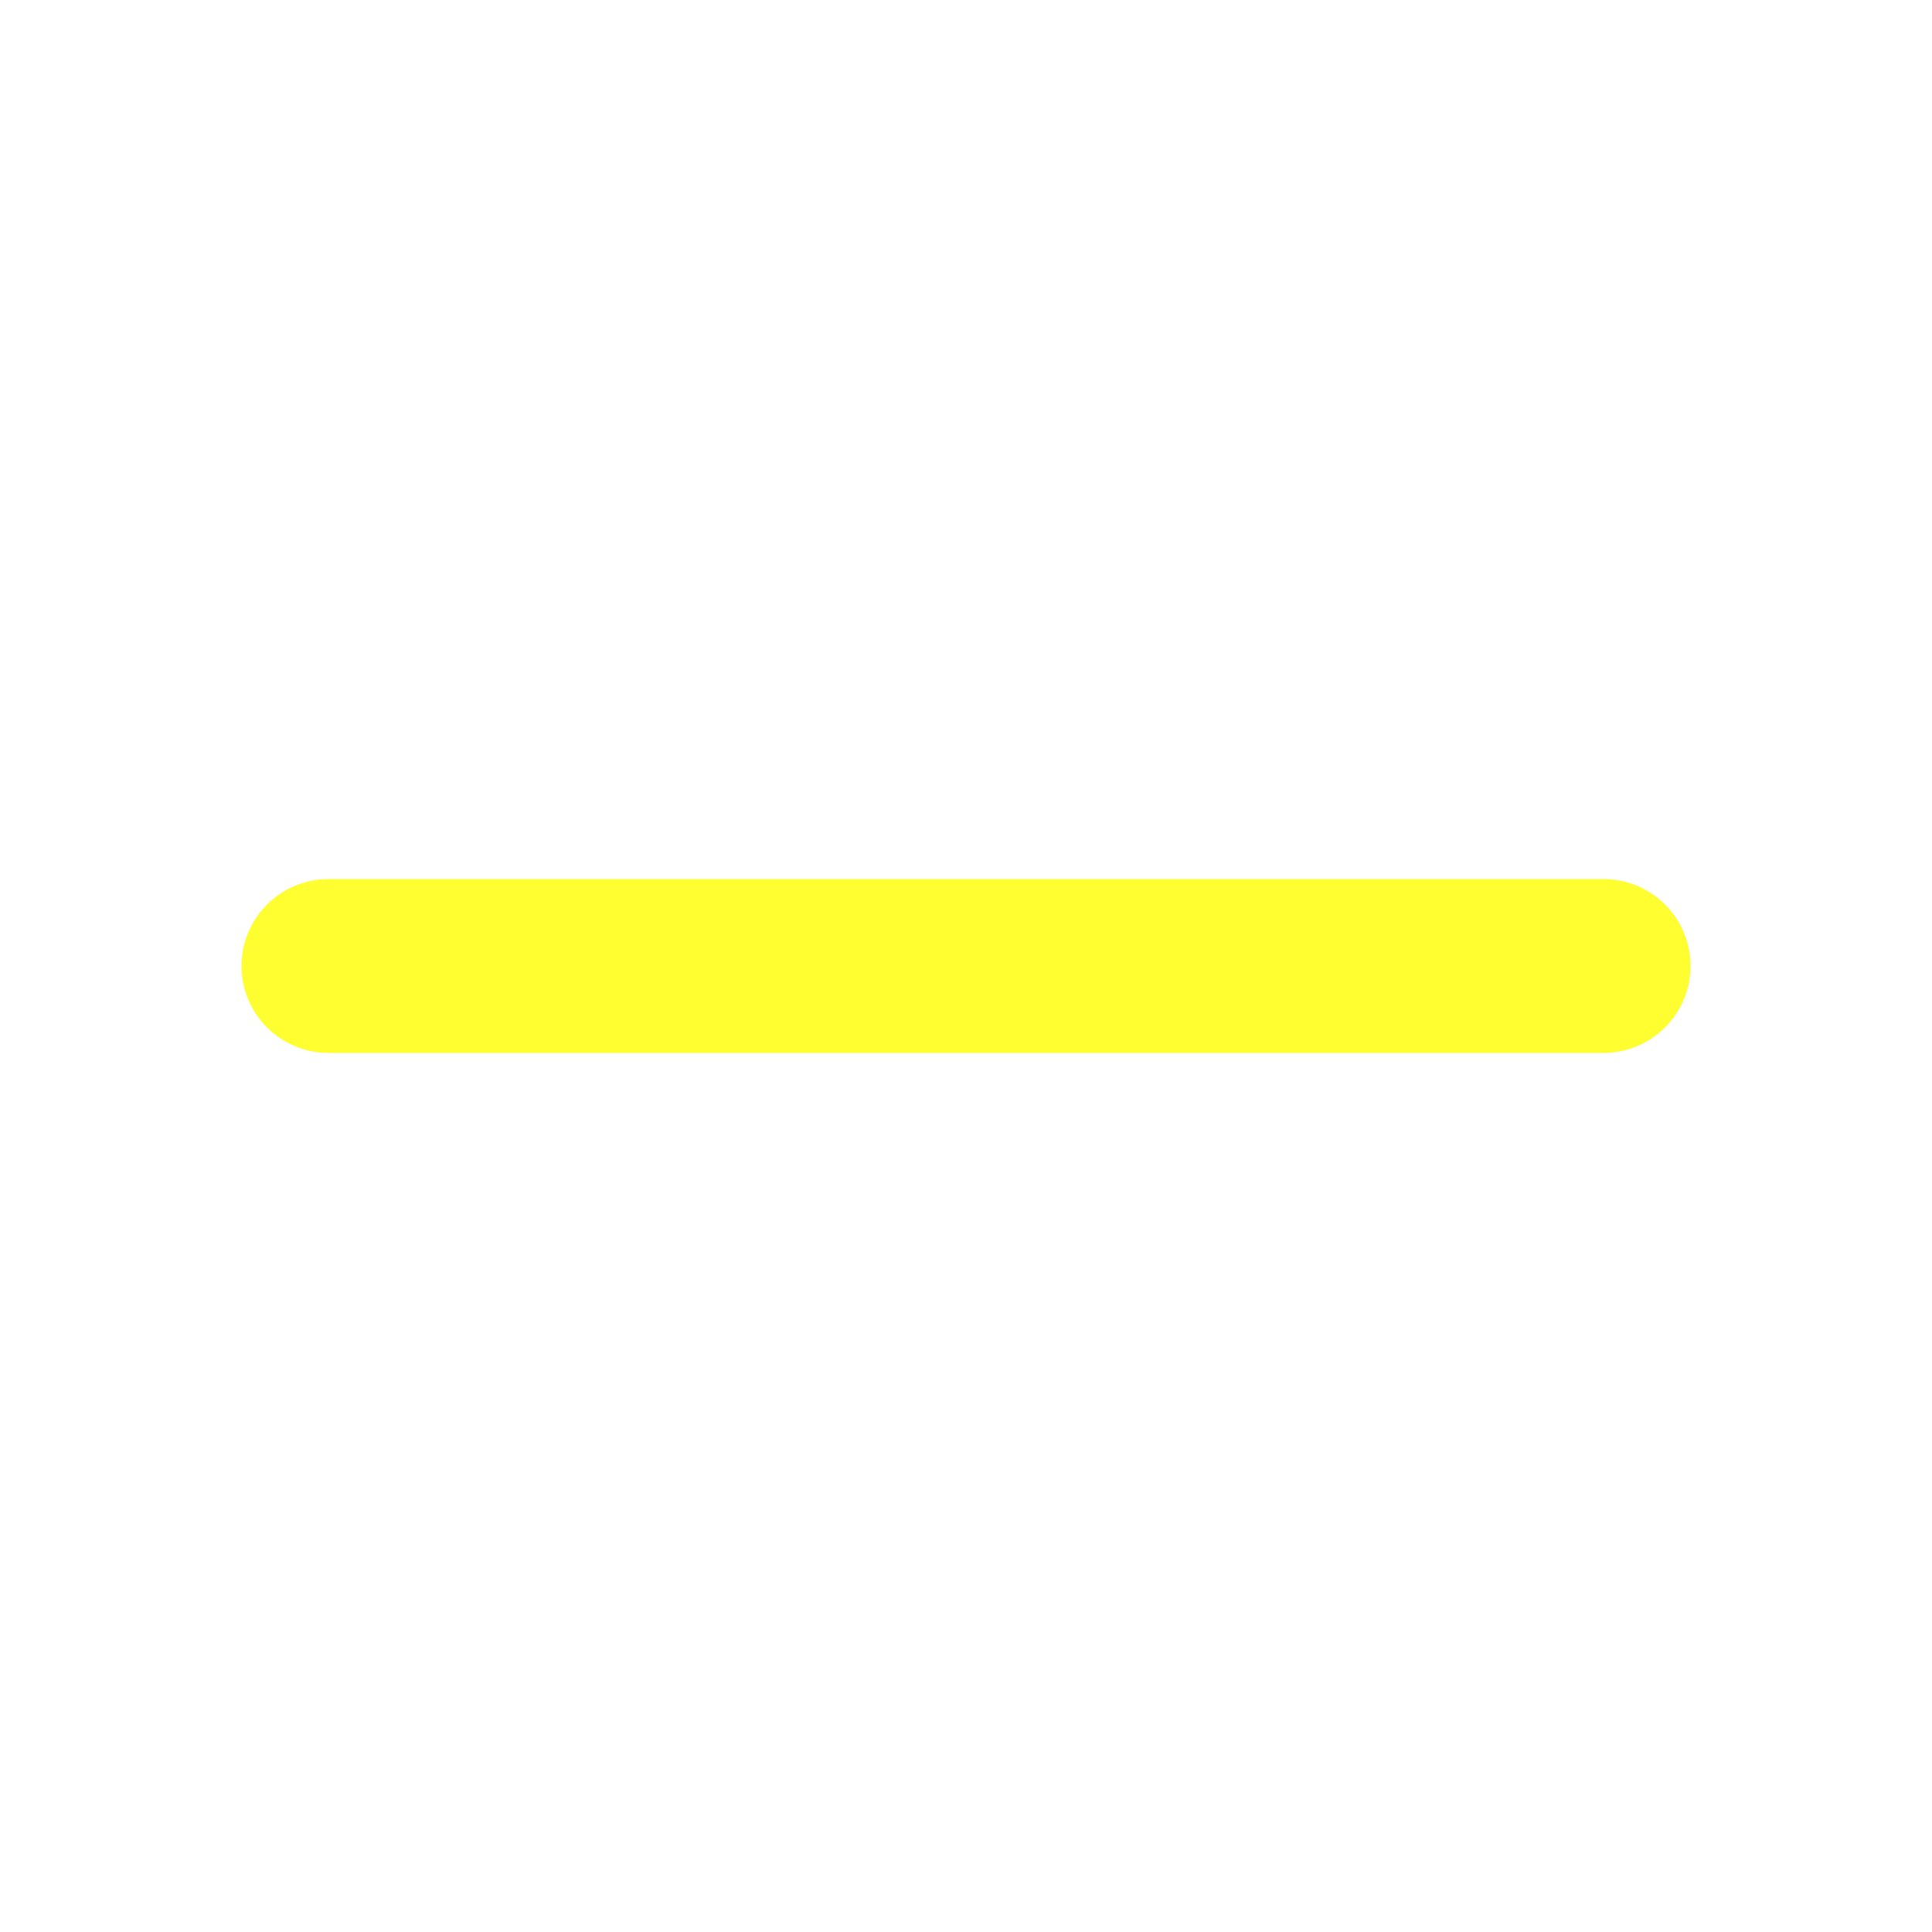
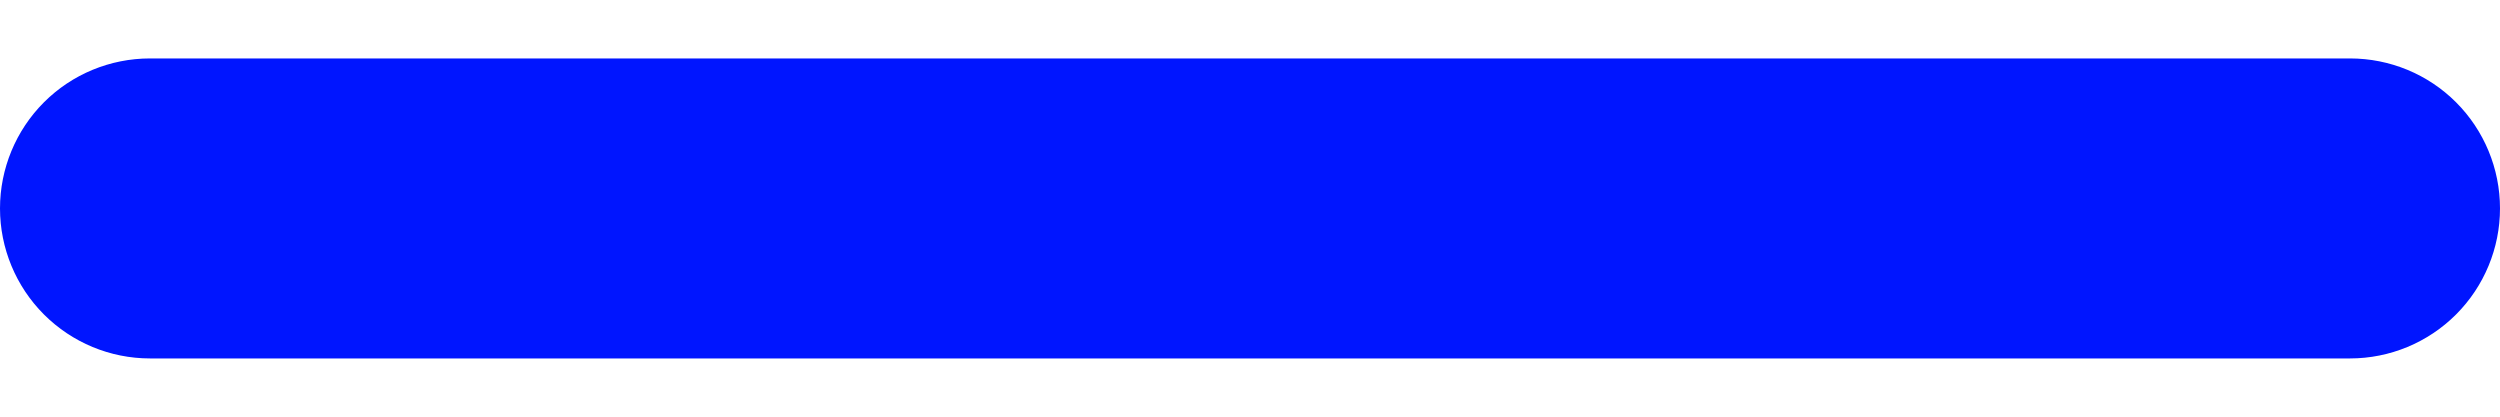
- <svg xmlns="http://www.w3.org/2000/svg" width="32" height="32" viewBox="0 0 32 32" fill="none">
-   <g id="Icons Huge">
-     <path id="Vector" d="M28 16C28 16.382 27.848 16.748 27.578 17.018C27.308 17.288 26.942 17.44 26.56 17.44H16H5.44C5.058 17.44 4.692 17.288 4.422 17.018C4.152 16.748 4 16.382 4 16C4 15.618 4.152 15.252 4.422 14.982C4.692 14.712 5.058 14.56 5.44 14.56H16H26.56C26.942 14.56 27.308 14.712 27.578 14.982C27.848 15.252 28 15.618 28 16Z" fill="#FFFE31" />
-   </g>
+ <svg xmlns="http://www.w3.org/2000/svg" width="24" height="4" viewBox="0 0 24 4" fill="none">
+   <path d="M24 2.001C24 2.382 23.848 2.749 23.578 3.019C23.308 3.289 22.942 3.441 22.56 3.441H12H1.44C1.058 3.441 0.692 3.289 0.422 3.019C0.152 2.749 0 2.382 0 2.001C0 1.619 0.152 1.252 0.422 0.982C0.692 0.712 1.058 0.561 1.44 0.561H12H22.56C22.942 0.561 23.308 0.712 23.578 0.982C23.848 1.252 24 1.619 24 2.001Z" fill="#0015FF" />
</svg>
